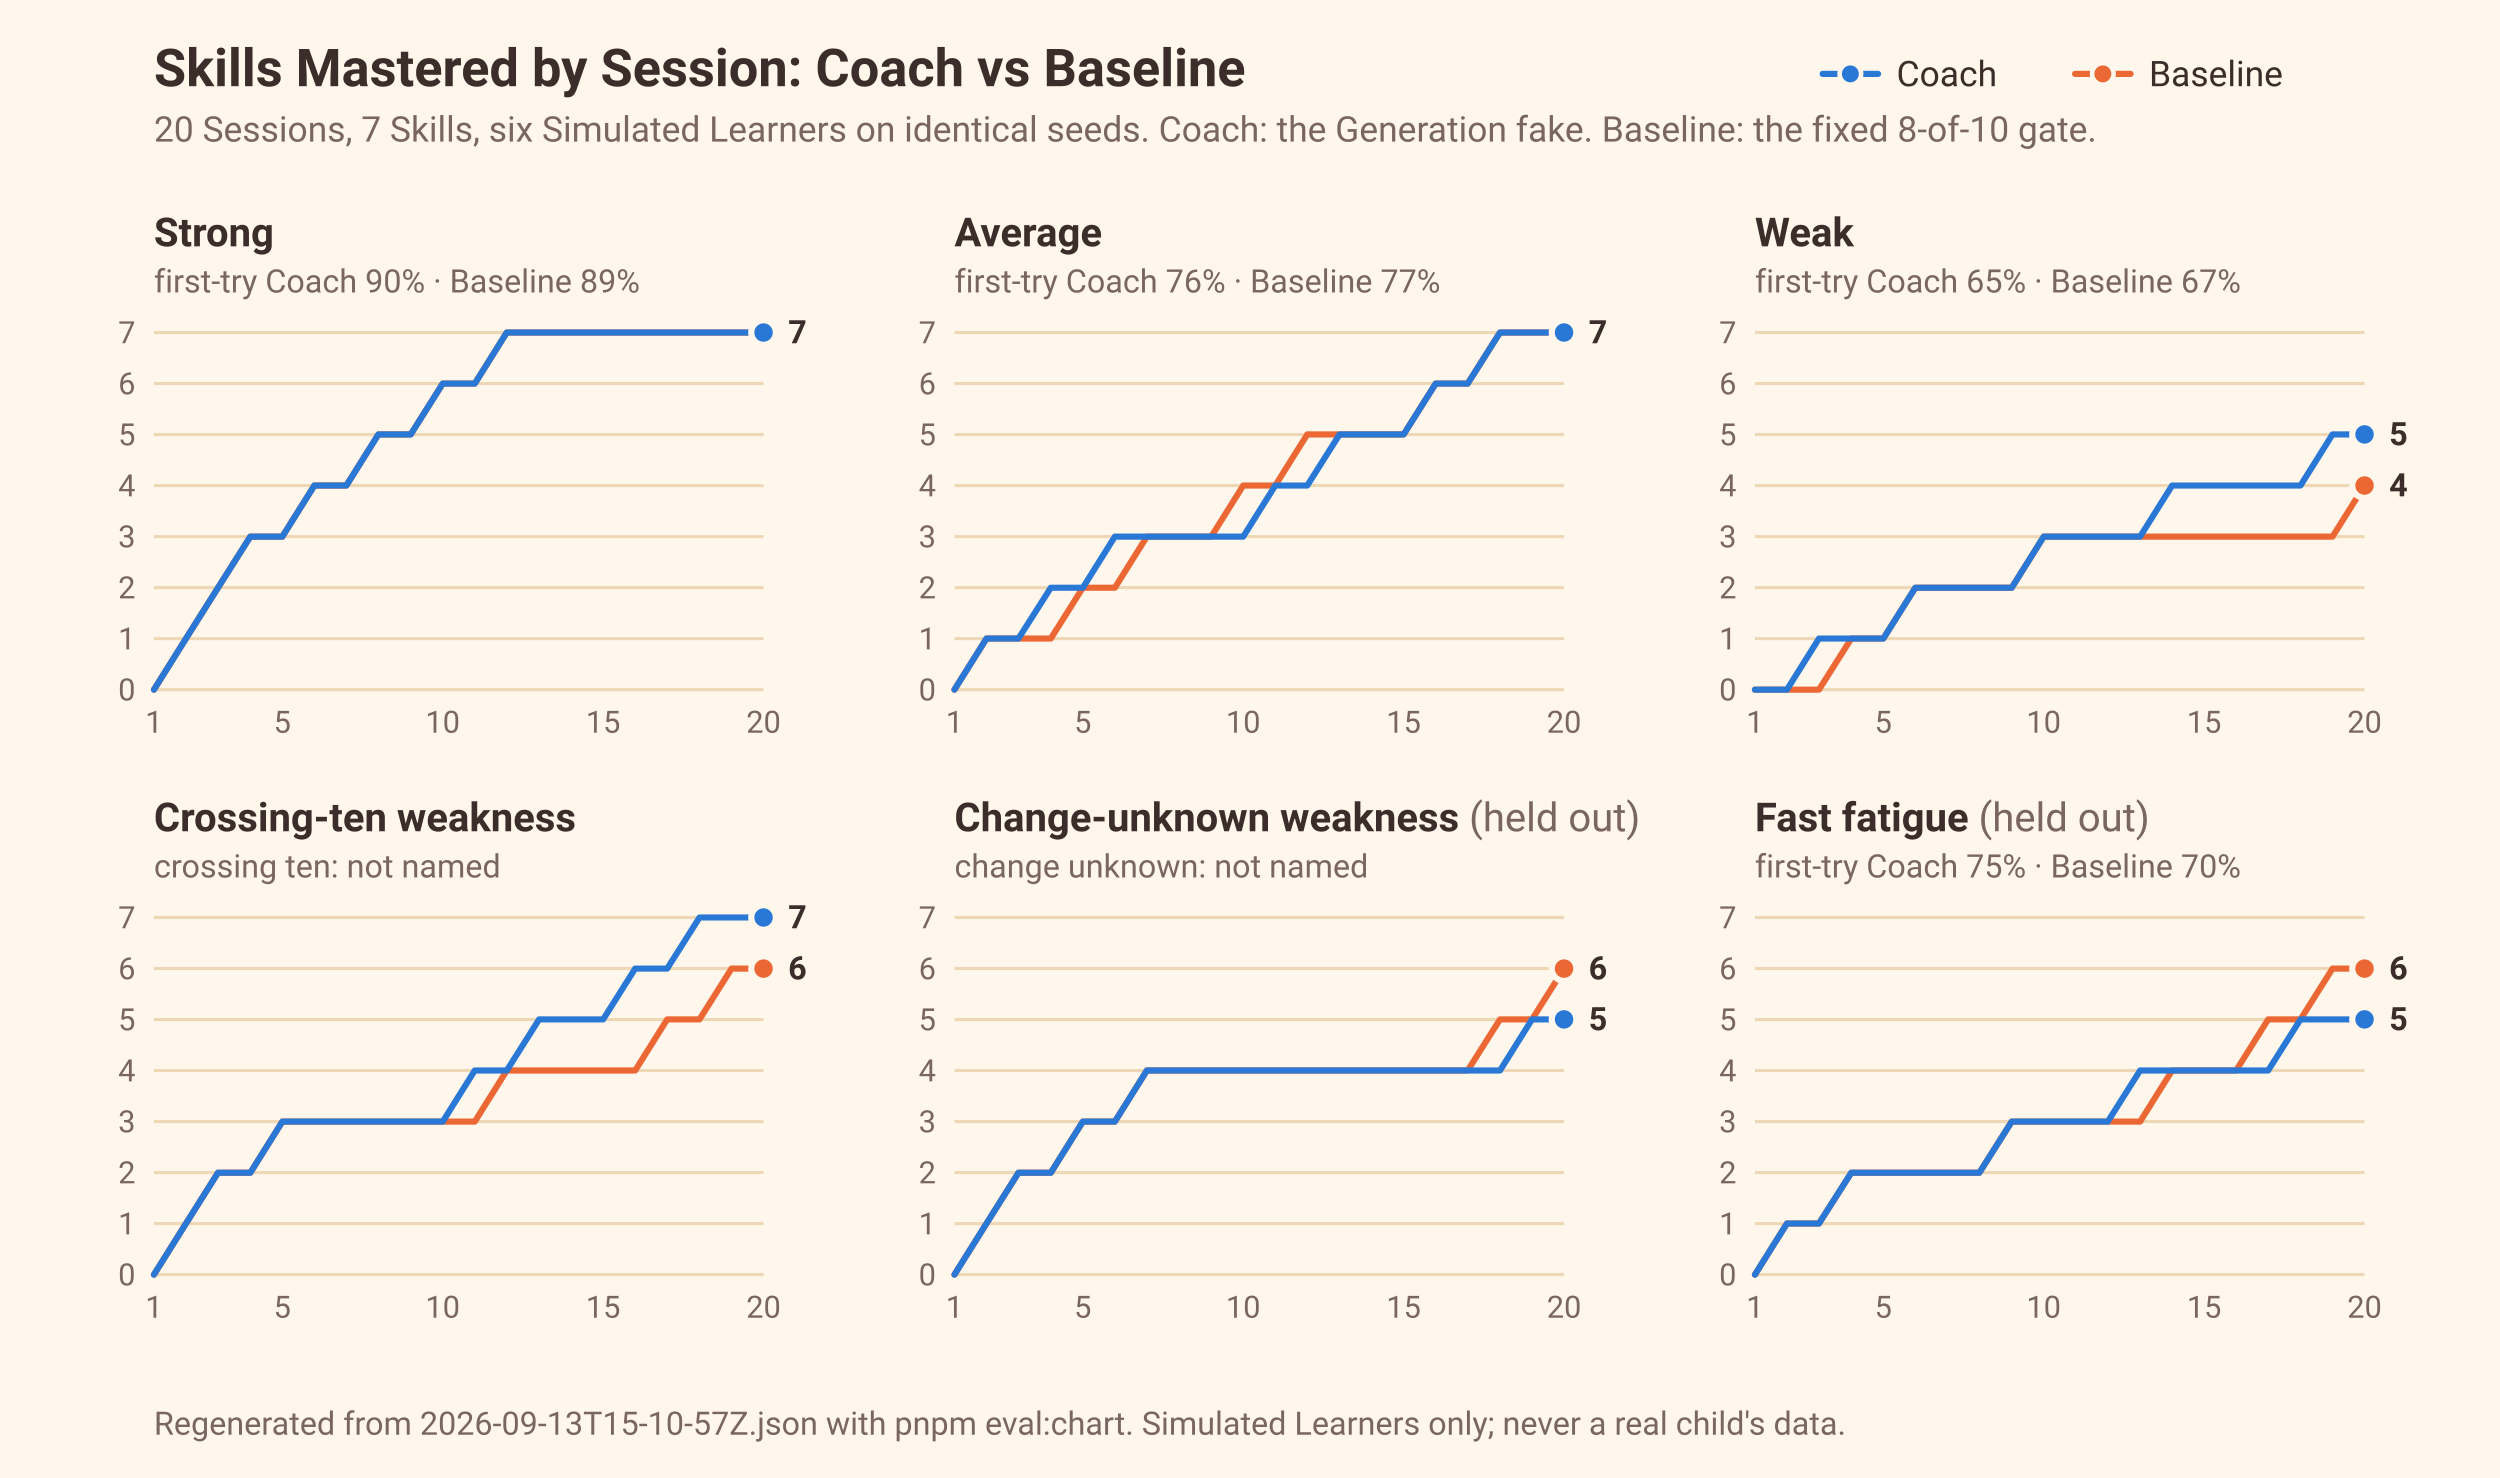
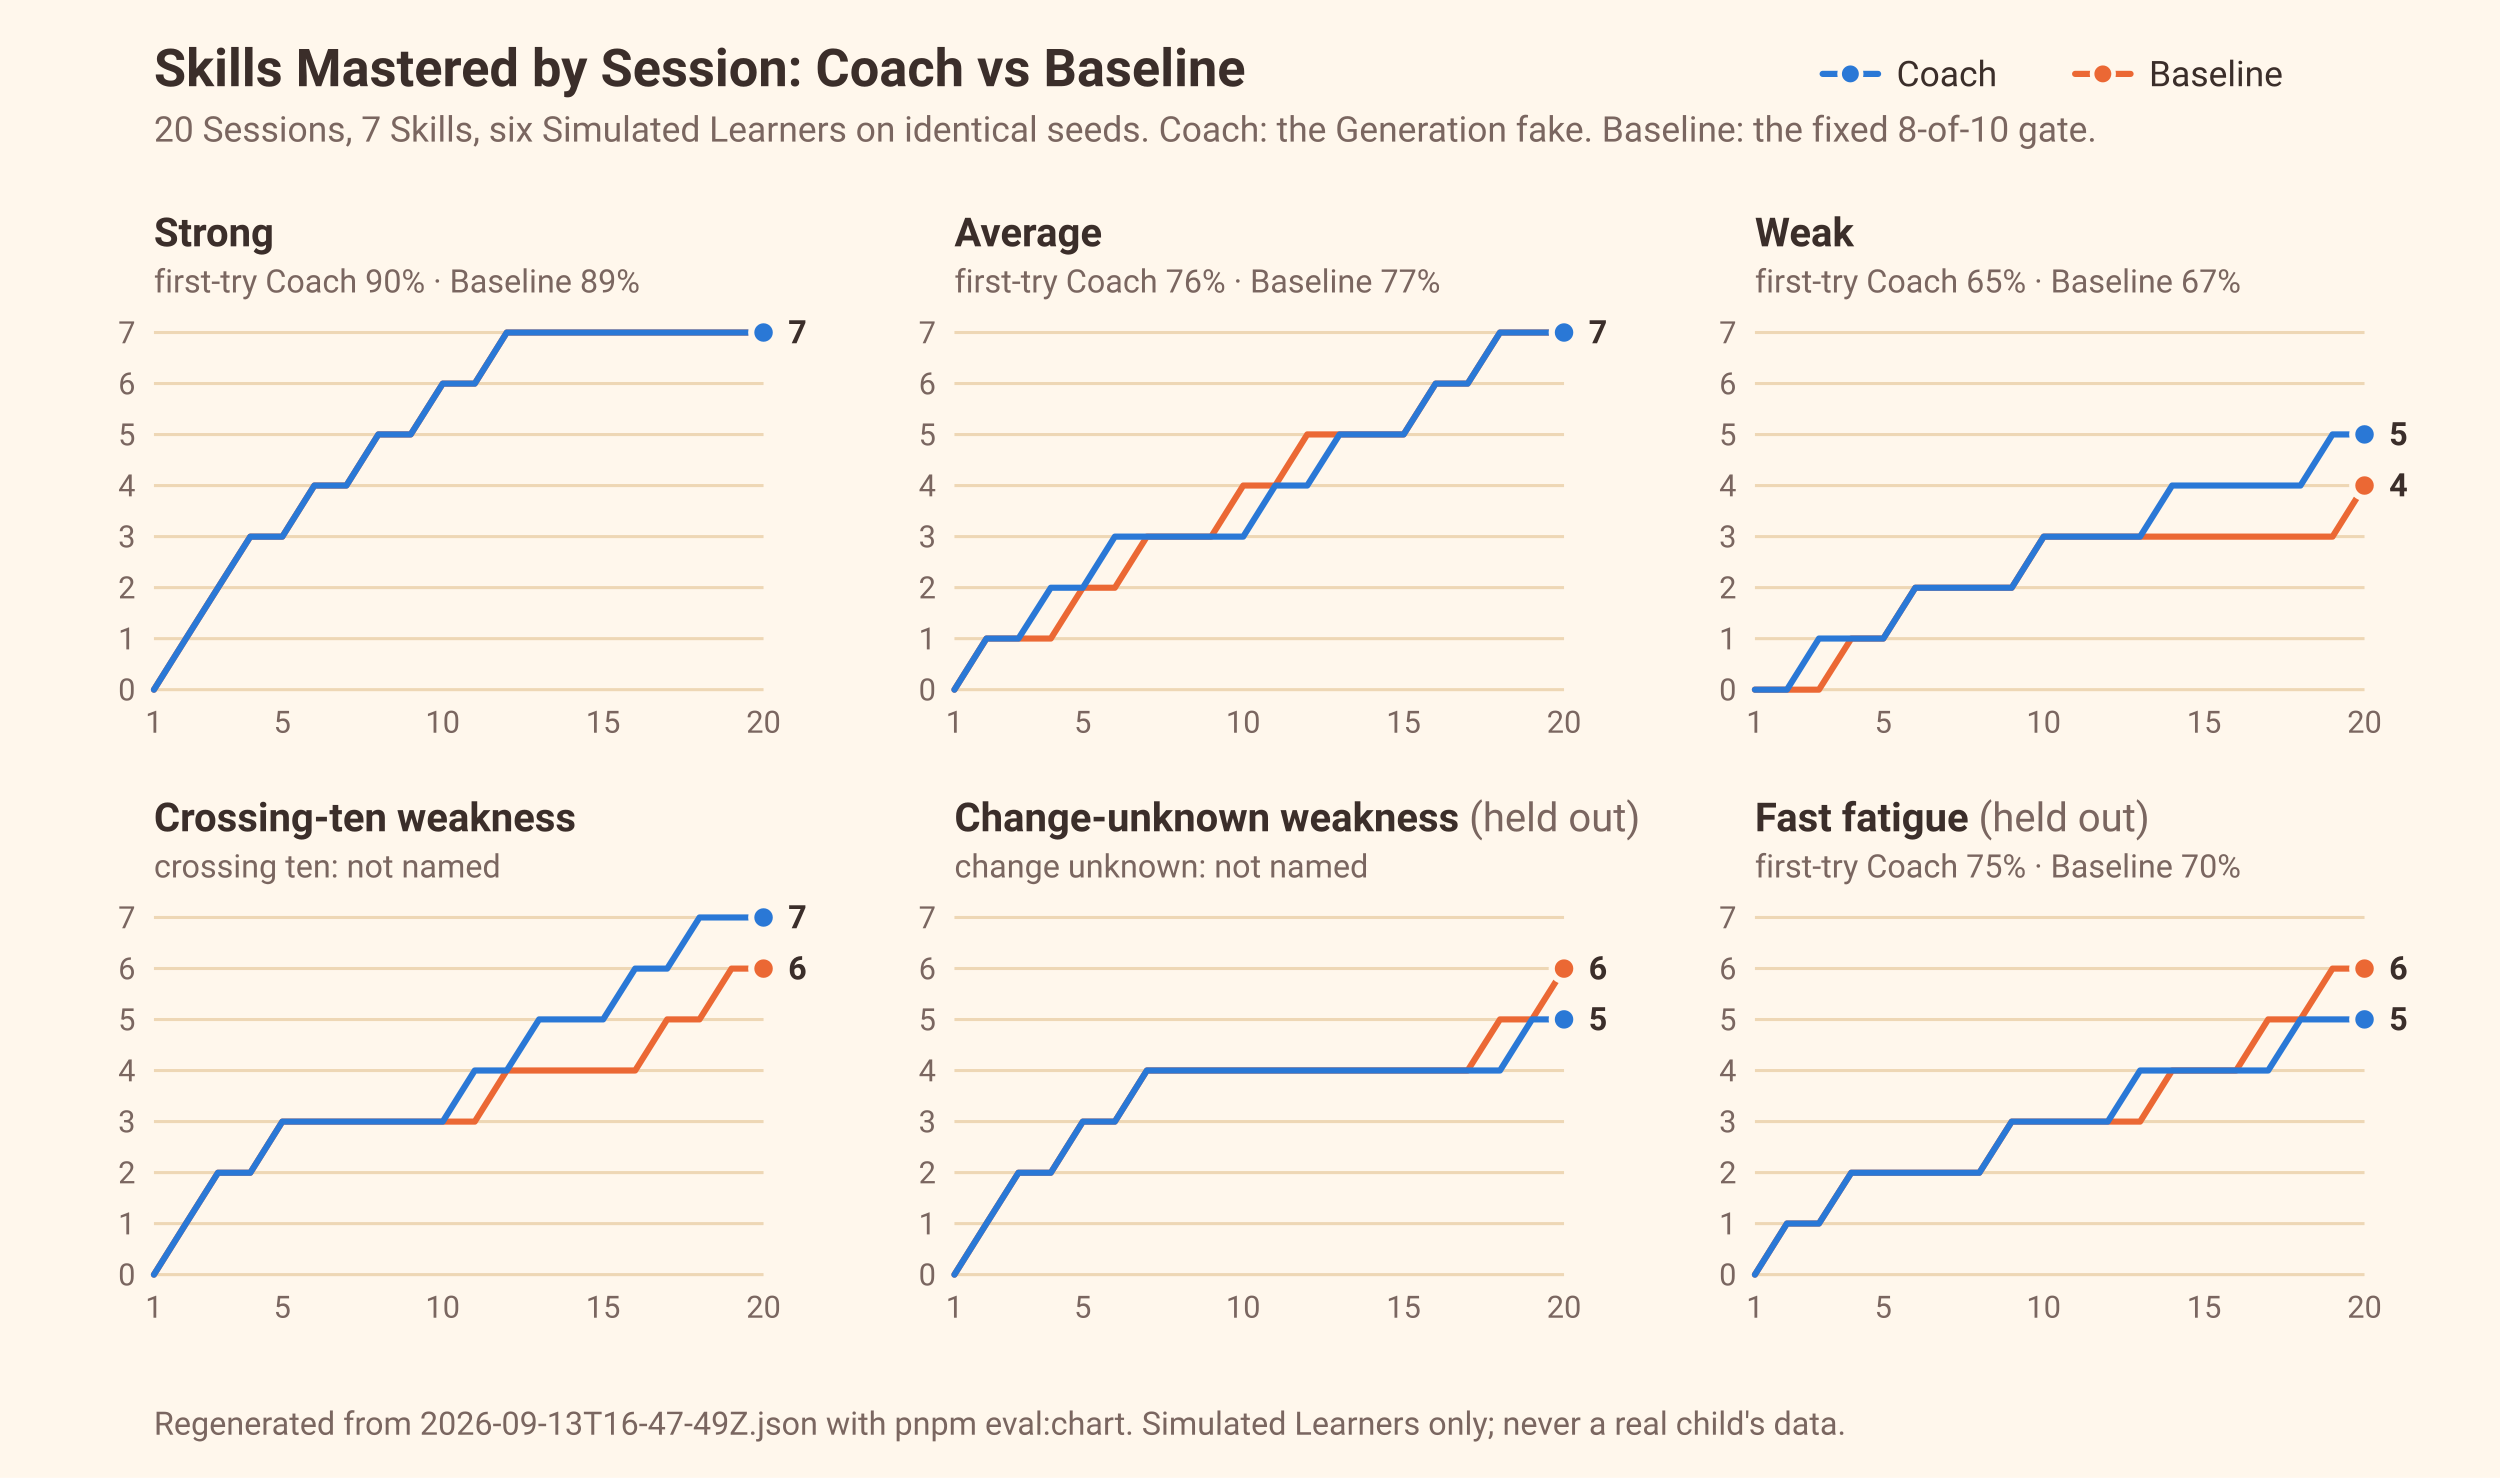
<svg xmlns="http://www.w3.org/2000/svg" width="812" height="480" viewBox="0 0 812 480" font-family="ui-sans-serif, system-ui, -apple-system, 'Segoe UI', Roboto, sans-serif" role="img" aria-label="Skills Mastered by Session for six Simulated Learners under the Coach and under the Baseline">
  <rect width="812" height="480" fill="#FFF7EC" />
  <text x="50" y="28" font-size="17" font-weight="600" fill="#3B2E2A">Skills Mastered by Session: Coach vs Baseline</text>
  <text x="50" y="46" font-size="11.5" fill="#7A6660">20 Sessions, 7 Skills, six Simulated Learners on identical seeds. Coach: the Generation fake. Baseline: the fixed 8-of-10 gate.</text>
  <line x1="592" x2="610" y1="24" y2="24" stroke="#2a78d6" stroke-width="2" stroke-linecap="round" />
  <circle cx="601" cy="24" r="3.5" fill="#2a78d6" stroke="#FFF7EC" stroke-width="1.5" />
  <text x="616" y="28" font-size="11.5" fill="#3B2E2A">Coach</text>
  <line x1="674" x2="692" y1="24" y2="24" stroke="#eb6834" stroke-width="2" stroke-linecap="round" />
  <circle cx="683" cy="24" r="3.5" fill="#eb6834" stroke="#FFF7EC" stroke-width="1.5" />
  <text x="698" y="28" font-size="11.5" fill="#3B2E2A">Baseline</text>
  <g>
    <text x="50" y="80" font-size="13" font-weight="600" fill="#3B2E2A">Strong</text>
    <text x="50" y="95" font-size="10.5" fill="#7A6660">first-try Coach 90% · Baseline 89%</text>
    <line x1="50" x2="248" y1="224" y2="224" stroke="#EED7B5" stroke-width="1" />
    <text x="44" y="227.5" text-anchor="end" font-size="10" fill="#7A6660">0</text>
    <line x1="50" x2="248" y1="207.429" y2="207.429" stroke="#EED7B5" stroke-width="1" />
    <text x="44" y="210.929" text-anchor="end" font-size="10" fill="#7A6660">1</text>
    <line x1="50" x2="248" y1="190.857" y2="190.857" stroke="#EED7B5" stroke-width="1" />
    <text x="44" y="194.357" text-anchor="end" font-size="10" fill="#7A6660">2</text>
    <line x1="50" x2="248" y1="174.286" y2="174.286" stroke="#EED7B5" stroke-width="1" />
    <text x="44" y="177.786" text-anchor="end" font-size="10" fill="#7A6660">3</text>
    <line x1="50" x2="248" y1="157.714" y2="157.714" stroke="#EED7B5" stroke-width="1" />
    <text x="44" y="161.214" text-anchor="end" font-size="10" fill="#7A6660">4</text>
    <line x1="50" x2="248" y1="141.143" y2="141.143" stroke="#EED7B5" stroke-width="1" />
    <text x="44" y="144.643" text-anchor="end" font-size="10" fill="#7A6660">5</text>
    <line x1="50" x2="248" y1="124.571" y2="124.571" stroke="#EED7B5" stroke-width="1" />
    <text x="44" y="128.071" text-anchor="end" font-size="10" fill="#7A6660">6</text>
    <line x1="50" x2="248" y1="108" y2="108" stroke="#EED7B5" stroke-width="1" />
    <text x="44" y="111.5" text-anchor="end" font-size="10" fill="#7A6660">7</text>
    <text x="50" y="238" text-anchor="middle" font-size="10" fill="#7A6660">1</text>
    <text x="91.684" y="238" text-anchor="middle" font-size="10" fill="#7A6660">5</text>
    <text x="143.789" y="238" text-anchor="middle" font-size="10" fill="#7A6660">10</text>
    <text x="195.895" y="238" text-anchor="middle" font-size="10" fill="#7A6660">15</text>
    <text x="248" y="238" text-anchor="middle" font-size="10" fill="#7A6660">20</text>
    <polyline points="50.0,224.0 60.4,207.4 70.8,190.9 81.3,174.3 91.7,174.3 102.1,157.7 112.5,157.7 122.9,141.1 133.4,141.1 143.8,124.6 154.2,124.6 164.6,108.0 175.1,108.0 185.5,108.0 195.9,108.0 206.3,108.0 216.7,108.0 227.2,108.0 237.6,108.0 248.0,108.0" fill="none" stroke="#eb6834" stroke-width="2" stroke-linejoin="round" stroke-linecap="round" />
    <circle cx="248.0" cy="108.0" r="4" fill="#eb6834" stroke="#FFF7EC" stroke-width="2" />
    <polyline points="50.0,224.0 60.4,207.4 70.8,190.9 81.3,174.3 91.7,174.3 102.1,157.7 112.5,157.7 122.9,141.1 133.4,141.1 143.8,124.6 154.2,124.6 164.6,108.0 175.1,108.0 185.5,108.0 195.9,108.0 206.3,108.0 216.7,108.0 227.2,108.0 237.6,108.0 248.0,108.0" fill="none" stroke="#2a78d6" stroke-width="2" stroke-linejoin="round" stroke-linecap="round" />
    <circle cx="248.0" cy="108.0" r="4" fill="#2a78d6" stroke="#FFF7EC" stroke-width="2" />
    <text x="256.0" y="111.5" font-size="10.5" font-weight="600" fill="#3B2E2A">7</text>
  </g>
  <g>
    <text x="310" y="80" font-size="13" font-weight="600" fill="#3B2E2A">Average</text>
    <text x="310" y="95" font-size="10.5" fill="#7A6660">first-try Coach 76% · Baseline 77%</text>
    <line x1="310" x2="508" y1="224" y2="224" stroke="#EED7B5" stroke-width="1" />
    <text x="304" y="227.5" text-anchor="end" font-size="10" fill="#7A6660">0</text>
    <line x1="310" x2="508" y1="207.429" y2="207.429" stroke="#EED7B5" stroke-width="1" />
    <text x="304" y="210.929" text-anchor="end" font-size="10" fill="#7A6660">1</text>
    <line x1="310" x2="508" y1="190.857" y2="190.857" stroke="#EED7B5" stroke-width="1" />
    <text x="304" y="194.357" text-anchor="end" font-size="10" fill="#7A6660">2</text>
    <line x1="310" x2="508" y1="174.286" y2="174.286" stroke="#EED7B5" stroke-width="1" />
    <text x="304" y="177.786" text-anchor="end" font-size="10" fill="#7A6660">3</text>
    <line x1="310" x2="508" y1="157.714" y2="157.714" stroke="#EED7B5" stroke-width="1" />
    <text x="304" y="161.214" text-anchor="end" font-size="10" fill="#7A6660">4</text>
    <line x1="310" x2="508" y1="141.143" y2="141.143" stroke="#EED7B5" stroke-width="1" />
    <text x="304" y="144.643" text-anchor="end" font-size="10" fill="#7A6660">5</text>
    <line x1="310" x2="508" y1="124.571" y2="124.571" stroke="#EED7B5" stroke-width="1" />
    <text x="304" y="128.071" text-anchor="end" font-size="10" fill="#7A6660">6</text>
    <line x1="310" x2="508" y1="108" y2="108" stroke="#EED7B5" stroke-width="1" />
    <text x="304" y="111.5" text-anchor="end" font-size="10" fill="#7A6660">7</text>
    <text x="310" y="238" text-anchor="middle" font-size="10" fill="#7A6660">1</text>
    <text x="351.684" y="238" text-anchor="middle" font-size="10" fill="#7A6660">5</text>
    <text x="403.789" y="238" text-anchor="middle" font-size="10" fill="#7A6660">10</text>
    <text x="455.895" y="238" text-anchor="middle" font-size="10" fill="#7A6660">15</text>
    <text x="508" y="238" text-anchor="middle" font-size="10" fill="#7A6660">20</text>
    <polyline points="310.0,224.0 320.4,207.4 330.8,207.4 341.3,207.4 351.7,190.9 362.1,190.9 372.5,174.3 382.9,174.3 393.4,174.3 403.8,157.7 414.2,157.7 424.6,141.1 435.1,141.1 445.5,141.1 455.9,141.1 466.3,124.6 476.7,124.6 487.2,108.0 497.6,108.0 508.0,108.0" fill="none" stroke="#eb6834" stroke-width="2" stroke-linejoin="round" stroke-linecap="round" />
    <circle cx="508.0" cy="108.0" r="4" fill="#eb6834" stroke="#FFF7EC" stroke-width="2" />
    <polyline points="310.0,224.0 320.4,207.4 330.8,207.4 341.3,190.9 351.7,190.9 362.1,174.3 372.5,174.3 382.9,174.3 393.4,174.3 403.8,174.3 414.2,157.7 424.6,157.7 435.1,141.1 445.5,141.1 455.9,141.1 466.3,124.6 476.7,124.6 487.2,108.0 497.6,108.0 508.0,108.0" fill="none" stroke="#2a78d6" stroke-width="2" stroke-linejoin="round" stroke-linecap="round" />
    <circle cx="508.0" cy="108.0" r="4" fill="#2a78d6" stroke="#FFF7EC" stroke-width="2" />
    <text x="516.0" y="111.5" font-size="10.5" font-weight="600" fill="#3B2E2A">7</text>
  </g>
  <g>
    <text x="570" y="80" font-size="13" font-weight="600" fill="#3B2E2A">Weak</text>
    <text x="570" y="95" font-size="10.5" fill="#7A6660">first-try Coach 65% · Baseline 67%</text>
    <line x1="570" x2="768" y1="224" y2="224" stroke="#EED7B5" stroke-width="1" />
    <text x="564" y="227.5" text-anchor="end" font-size="10" fill="#7A6660">0</text>
    <line x1="570" x2="768" y1="207.429" y2="207.429" stroke="#EED7B5" stroke-width="1" />
    <text x="564" y="210.929" text-anchor="end" font-size="10" fill="#7A6660">1</text>
    <line x1="570" x2="768" y1="190.857" y2="190.857" stroke="#EED7B5" stroke-width="1" />
    <text x="564" y="194.357" text-anchor="end" font-size="10" fill="#7A6660">2</text>
    <line x1="570" x2="768" y1="174.286" y2="174.286" stroke="#EED7B5" stroke-width="1" />
    <text x="564" y="177.786" text-anchor="end" font-size="10" fill="#7A6660">3</text>
    <line x1="570" x2="768" y1="157.714" y2="157.714" stroke="#EED7B5" stroke-width="1" />
    <text x="564" y="161.214" text-anchor="end" font-size="10" fill="#7A6660">4</text>
    <line x1="570" x2="768" y1="141.143" y2="141.143" stroke="#EED7B5" stroke-width="1" />
    <text x="564" y="144.643" text-anchor="end" font-size="10" fill="#7A6660">5</text>
    <line x1="570" x2="768" y1="124.571" y2="124.571" stroke="#EED7B5" stroke-width="1" />
    <text x="564" y="128.071" text-anchor="end" font-size="10" fill="#7A6660">6</text>
    <line x1="570" x2="768" y1="108" y2="108" stroke="#EED7B5" stroke-width="1" />
    <text x="564" y="111.5" text-anchor="end" font-size="10" fill="#7A6660">7</text>
    <text x="570" y="238" text-anchor="middle" font-size="10" fill="#7A6660">1</text>
    <text x="611.684" y="238" text-anchor="middle" font-size="10" fill="#7A6660">5</text>
    <text x="663.789" y="238" text-anchor="middle" font-size="10" fill="#7A6660">10</text>
    <text x="715.895" y="238" text-anchor="middle" font-size="10" fill="#7A6660">15</text>
    <text x="768" y="238" text-anchor="middle" font-size="10" fill="#7A6660">20</text>
    <polyline points="570.0,224.0 580.4,224.0 590.8,224.0 601.3,207.4 611.7,207.4 622.1,190.9 632.5,190.9 642.9,190.9 653.4,190.9 663.8,174.3 674.2,174.3 684.6,174.3 695.1,174.3 705.5,174.3 715.9,174.3 726.3,174.3 736.7,174.3 747.2,174.3 757.6,174.3 768.0,157.7" fill="none" stroke="#eb6834" stroke-width="2" stroke-linejoin="round" stroke-linecap="round" />
    <circle cx="768.0" cy="157.7" r="4" fill="#eb6834" stroke="#FFF7EC" stroke-width="2" />
    <polyline points="570.0,224.0 580.4,224.0 590.8,207.4 601.3,207.4 611.7,207.4 622.1,190.9 632.5,190.9 642.9,190.9 653.4,190.9 663.8,174.3 674.2,174.3 684.6,174.3 695.1,174.3 705.5,157.7 715.9,157.7 726.3,157.7 736.7,157.7 747.2,157.7 757.6,141.1 768.0,141.1" fill="none" stroke="#2a78d6" stroke-width="2" stroke-linejoin="round" stroke-linecap="round" />
    <circle cx="768.0" cy="141.1" r="4" fill="#2a78d6" stroke="#FFF7EC" stroke-width="2" />
    <text x="776.0" y="144.6" font-size="10.5" font-weight="600" fill="#3B2E2A">5</text>
    <text x="776.0" y="161.2" font-size="10.5" font-weight="600" fill="#3B2E2A">4</text>
  </g>
  <g>
    <text x="50" y="270" font-size="13" font-weight="600" fill="#3B2E2A">Crossing-ten weakness</text>
    <text x="50" y="285" font-size="10.5" fill="#7A6660">crossing ten: not named</text>
    <line x1="50" x2="248" y1="414" y2="414" stroke="#EED7B5" stroke-width="1" />
    <text x="44" y="417.5" text-anchor="end" font-size="10" fill="#7A6660">0</text>
    <line x1="50" x2="248" y1="397.429" y2="397.429" stroke="#EED7B5" stroke-width="1" />
    <text x="44" y="400.929" text-anchor="end" font-size="10" fill="#7A6660">1</text>
    <line x1="50" x2="248" y1="380.857" y2="380.857" stroke="#EED7B5" stroke-width="1" />
    <text x="44" y="384.357" text-anchor="end" font-size="10" fill="#7A6660">2</text>
    <line x1="50" x2="248" y1="364.286" y2="364.286" stroke="#EED7B5" stroke-width="1" />
    <text x="44" y="367.786" text-anchor="end" font-size="10" fill="#7A6660">3</text>
    <line x1="50" x2="248" y1="347.714" y2="347.714" stroke="#EED7B5" stroke-width="1" />
    <text x="44" y="351.214" text-anchor="end" font-size="10" fill="#7A6660">4</text>
    <line x1="50" x2="248" y1="331.143" y2="331.143" stroke="#EED7B5" stroke-width="1" />
    <text x="44" y="334.643" text-anchor="end" font-size="10" fill="#7A6660">5</text>
    <line x1="50" x2="248" y1="314.571" y2="314.571" stroke="#EED7B5" stroke-width="1" />
    <text x="44" y="318.071" text-anchor="end" font-size="10" fill="#7A6660">6</text>
    <line x1="50" x2="248" y1="298" y2="298" stroke="#EED7B5" stroke-width="1" />
    <text x="44" y="301.5" text-anchor="end" font-size="10" fill="#7A6660">7</text>
    <text x="50" y="428" text-anchor="middle" font-size="10" fill="#7A6660">1</text>
    <text x="91.684" y="428" text-anchor="middle" font-size="10" fill="#7A6660">5</text>
    <text x="143.789" y="428" text-anchor="middle" font-size="10" fill="#7A6660">10</text>
    <text x="195.895" y="428" text-anchor="middle" font-size="10" fill="#7A6660">15</text>
    <text x="248" y="428" text-anchor="middle" font-size="10" fill="#7A6660">20</text>
    <polyline points="50.0,414.0 60.4,397.4 70.8,380.9 81.3,380.9 91.7,364.3 102.1,364.3 112.5,364.3 122.9,364.3 133.4,364.3 143.8,364.3 154.2,364.3 164.6,347.7 175.1,347.7 185.5,347.7 195.9,347.7 206.3,347.7 216.7,331.1 227.2,331.1 237.6,314.6 248.0,314.6" fill="none" stroke="#eb6834" stroke-width="2" stroke-linejoin="round" stroke-linecap="round" />
    <circle cx="248.0" cy="314.6" r="4" fill="#eb6834" stroke="#FFF7EC" stroke-width="2" />
    <polyline points="50.0,414.0 60.4,397.4 70.8,380.9 81.3,380.9 91.7,364.3 102.1,364.3 112.5,364.3 122.9,364.3 133.4,364.3 143.8,364.3 154.2,347.7 164.6,347.7 175.1,331.1 185.5,331.1 195.9,331.1 206.3,314.6 216.7,314.6 227.2,298.0 237.6,298.0 248.0,298.0" fill="none" stroke="#2a78d6" stroke-width="2" stroke-linejoin="round" stroke-linecap="round" />
    <circle cx="248.0" cy="298.0" r="4" fill="#2a78d6" stroke="#FFF7EC" stroke-width="2" />
    <text x="256.0" y="301.5" font-size="10.5" font-weight="600" fill="#3B2E2A">7</text>
    <text x="256.0" y="318.1" font-size="10.5" font-weight="600" fill="#3B2E2A">6</text>
  </g>
  <g>
    <text x="310" y="270" font-size="13" font-weight="600" fill="#3B2E2A">Change-unknown weakness <tspan fill="#7A6660" font-weight="400">(held out)</tspan>
    </text>
    <text x="310" y="285" font-size="10.5" fill="#7A6660">change unknown: not named</text>
    <line x1="310" x2="508" y1="414" y2="414" stroke="#EED7B5" stroke-width="1" />
    <text x="304" y="417.5" text-anchor="end" font-size="10" fill="#7A6660">0</text>
    <line x1="310" x2="508" y1="397.429" y2="397.429" stroke="#EED7B5" stroke-width="1" />
    <text x="304" y="400.929" text-anchor="end" font-size="10" fill="#7A6660">1</text>
    <line x1="310" x2="508" y1="380.857" y2="380.857" stroke="#EED7B5" stroke-width="1" />
    <text x="304" y="384.357" text-anchor="end" font-size="10" fill="#7A6660">2</text>
    <line x1="310" x2="508" y1="364.286" y2="364.286" stroke="#EED7B5" stroke-width="1" />
    <text x="304" y="367.786" text-anchor="end" font-size="10" fill="#7A6660">3</text>
    <line x1="310" x2="508" y1="347.714" y2="347.714" stroke="#EED7B5" stroke-width="1" />
    <text x="304" y="351.214" text-anchor="end" font-size="10" fill="#7A6660">4</text>
    <line x1="310" x2="508" y1="331.143" y2="331.143" stroke="#EED7B5" stroke-width="1" />
    <text x="304" y="334.643" text-anchor="end" font-size="10" fill="#7A6660">5</text>
    <line x1="310" x2="508" y1="314.571" y2="314.571" stroke="#EED7B5" stroke-width="1" />
    <text x="304" y="318.071" text-anchor="end" font-size="10" fill="#7A6660">6</text>
    <line x1="310" x2="508" y1="298" y2="298" stroke="#EED7B5" stroke-width="1" />
    <text x="304" y="301.5" text-anchor="end" font-size="10" fill="#7A6660">7</text>
    <text x="310" y="428" text-anchor="middle" font-size="10" fill="#7A6660">1</text>
    <text x="351.684" y="428" text-anchor="middle" font-size="10" fill="#7A6660">5</text>
    <text x="403.789" y="428" text-anchor="middle" font-size="10" fill="#7A6660">10</text>
    <text x="455.895" y="428" text-anchor="middle" font-size="10" fill="#7A6660">15</text>
    <text x="508" y="428" text-anchor="middle" font-size="10" fill="#7A6660">20</text>
    <polyline points="310.0,414.0 320.4,397.4 330.8,380.9 341.3,380.9 351.7,364.3 362.1,364.3 372.5,347.7 382.9,347.7 393.4,347.7 403.8,347.7 414.2,347.7 424.6,347.7 435.1,347.7 445.5,347.7 455.9,347.7 466.3,347.7 476.7,347.7 487.2,331.1 497.6,331.1 508.0,314.6" fill="none" stroke="#eb6834" stroke-width="2" stroke-linejoin="round" stroke-linecap="round" />
    <circle cx="508.0" cy="314.6" r="4" fill="#eb6834" stroke="#FFF7EC" stroke-width="2" />
    <polyline points="310.0,414.0 320.4,397.4 330.8,380.9 341.3,380.9 351.7,364.3 362.1,364.3 372.5,347.7 382.9,347.7 393.4,347.7 403.8,347.7 414.2,347.7 424.6,347.7 435.1,347.7 445.5,347.7 455.9,347.7 466.3,347.7 476.7,347.7 487.2,347.7 497.6,331.1 508.0,331.1" fill="none" stroke="#2a78d6" stroke-width="2" stroke-linejoin="round" stroke-linecap="round" />
    <circle cx="508.0" cy="331.1" r="4" fill="#2a78d6" stroke="#FFF7EC" stroke-width="2" />
    <text x="516.0" y="334.6" font-size="10.5" font-weight="600" fill="#3B2E2A">5</text>
    <text x="516.0" y="318.1" font-size="10.5" font-weight="600" fill="#3B2E2A">6</text>
  </g>
  <g>
    <text x="570" y="270" font-size="13" font-weight="600" fill="#3B2E2A">Fast fatigue <tspan fill="#7A6660" font-weight="400">(held out)</tspan>
    </text>
    <text x="570" y="285" font-size="10.5" fill="#7A6660">first-try Coach 75% · Baseline 70%</text>
    <line x1="570" x2="768" y1="414" y2="414" stroke="#EED7B5" stroke-width="1" />
    <text x="564" y="417.5" text-anchor="end" font-size="10" fill="#7A6660">0</text>
    <line x1="570" x2="768" y1="397.429" y2="397.429" stroke="#EED7B5" stroke-width="1" />
    <text x="564" y="400.929" text-anchor="end" font-size="10" fill="#7A6660">1</text>
    <line x1="570" x2="768" y1="380.857" y2="380.857" stroke="#EED7B5" stroke-width="1" />
    <text x="564" y="384.357" text-anchor="end" font-size="10" fill="#7A6660">2</text>
    <line x1="570" x2="768" y1="364.286" y2="364.286" stroke="#EED7B5" stroke-width="1" />
    <text x="564" y="367.786" text-anchor="end" font-size="10" fill="#7A6660">3</text>
    <line x1="570" x2="768" y1="347.714" y2="347.714" stroke="#EED7B5" stroke-width="1" />
    <text x="564" y="351.214" text-anchor="end" font-size="10" fill="#7A6660">4</text>
    <line x1="570" x2="768" y1="331.143" y2="331.143" stroke="#EED7B5" stroke-width="1" />
    <text x="564" y="334.643" text-anchor="end" font-size="10" fill="#7A6660">5</text>
    <line x1="570" x2="768" y1="314.571" y2="314.571" stroke="#EED7B5" stroke-width="1" />
    <text x="564" y="318.071" text-anchor="end" font-size="10" fill="#7A6660">6</text>
    <line x1="570" x2="768" y1="298" y2="298" stroke="#EED7B5" stroke-width="1" />
    <text x="564" y="301.5" text-anchor="end" font-size="10" fill="#7A6660">7</text>
    <text x="570" y="428" text-anchor="middle" font-size="10" fill="#7A6660">1</text>
    <text x="611.684" y="428" text-anchor="middle" font-size="10" fill="#7A6660">5</text>
    <text x="663.789" y="428" text-anchor="middle" font-size="10" fill="#7A6660">10</text>
    <text x="715.895" y="428" text-anchor="middle" font-size="10" fill="#7A6660">15</text>
    <text x="768" y="428" text-anchor="middle" font-size="10" fill="#7A6660">20</text>
    <polyline points="570.0,414.0 580.4,397.4 590.8,397.4 601.3,380.9 611.7,380.9 622.1,380.9 632.5,380.9 642.9,380.9 653.4,364.3 663.8,364.3 674.2,364.3 684.6,364.3 695.1,364.3 705.5,347.7 715.9,347.7 726.3,347.7 736.7,331.1 747.2,331.1 757.6,314.6 768.0,314.6" fill="none" stroke="#eb6834" stroke-width="2" stroke-linejoin="round" stroke-linecap="round" />
    <circle cx="768.0" cy="314.6" r="4" fill="#eb6834" stroke="#FFF7EC" stroke-width="2" />
    <polyline points="570.0,414.0 580.4,397.4 590.8,397.4 601.3,380.9 611.7,380.9 622.1,380.9 632.5,380.9 642.9,380.9 653.4,364.3 663.8,364.3 674.2,364.3 684.6,364.3 695.1,347.7 705.5,347.7 715.9,347.7 726.3,347.7 736.7,347.7 747.2,331.1 757.6,331.1 768.0,331.1" fill="none" stroke="#2a78d6" stroke-width="2" stroke-linejoin="round" stroke-linecap="round" />
    <circle cx="768.0" cy="331.1" r="4" fill="#2a78d6" stroke="#FFF7EC" stroke-width="2" />
    <text x="776.0" y="334.6" font-size="10.5" font-weight="600" fill="#3B2E2A">5</text>
    <text x="776.0" y="318.1" font-size="10.5" font-weight="600" fill="#3B2E2A">6</text>
  </g>
-   <text x="50" y="466" font-size="10.5" fill="#7A6660">Regenerated from 2026-09-13T15-10-57Z.json with pnpm eval:chart. Simulated Learners only; never a real child's data.</text>
+   <text x="50" y="466" font-size="10.5" fill="#7A6660">Regenerated from 2026-09-13T16-47-49Z.json with pnpm eval:chart. Simulated Learners only; never a real child's data.</text>
</svg>
